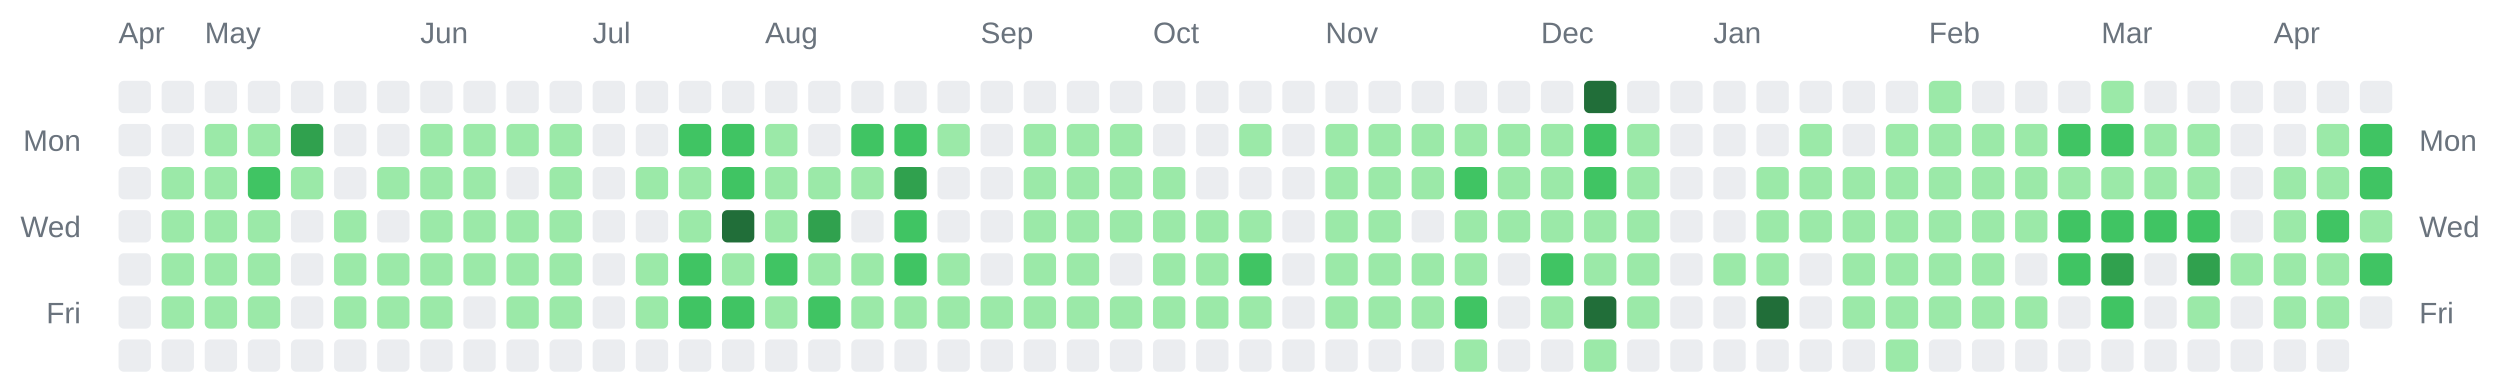
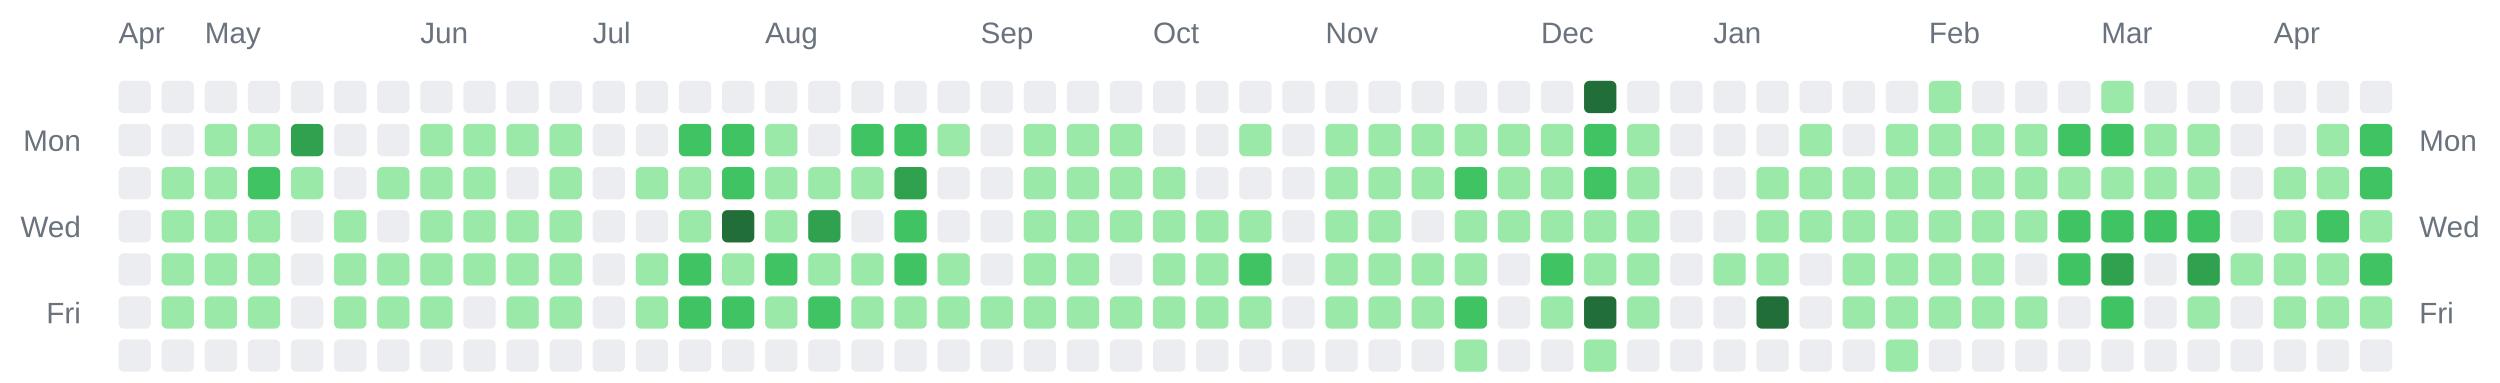
<svg xmlns="http://www.w3.org/2000/svg" width="928" height="142" viewBox="0 0 928 142" role="img" aria-label="Combined contributions calendar for donken and donken-lilly">
  <rect width="100%" height="100%" fill="transparent" /> // regular
  
  
  
  <text x="44" y="16" font-family="Arial, Helvetica, sans-serif" font-size="11" fill="#6a737d">Apr</text>
  <text x="76" y="16" font-family="Arial, Helvetica, sans-serif" font-size="11" fill="#6a737d">May</text>
  <text x="156" y="16" font-family="Arial, Helvetica, sans-serif" font-size="11" fill="#6a737d">Jun</text>
  <text x="220" y="16" font-family="Arial, Helvetica, sans-serif" font-size="11" fill="#6a737d">Jul</text>
  <text x="284" y="16" font-family="Arial, Helvetica, sans-serif" font-size="11" fill="#6a737d">Aug</text>
  <text x="364" y="16" font-family="Arial, Helvetica, sans-serif" font-size="11" fill="#6a737d">Sep</text>
  <text x="428" y="16" font-family="Arial, Helvetica, sans-serif" font-size="11" fill="#6a737d">Oct</text>
  <text x="492" y="16" font-family="Arial, Helvetica, sans-serif" font-size="11" fill="#6a737d">Nov</text>
  <text x="572" y="16" font-family="Arial, Helvetica, sans-serif" font-size="11" fill="#6a737d">Dec</text>
  <text x="636" y="16" font-family="Arial, Helvetica, sans-serif" font-size="11" fill="#6a737d">Jan</text>
  <text x="716" y="16" font-family="Arial, Helvetica, sans-serif" font-size="11" fill="#6a737d">Feb</text>
  <text x="780" y="16" font-family="Arial, Helvetica, sans-serif" font-size="11" fill="#6a737d">Mar</text>
  <text x="844" y="16" font-family="Arial, Helvetica, sans-serif" font-size="11" fill="#6a737d">Apr</text>
  <text x="30" y="56" text-anchor="end" font-family="Arial, Helvetica, sans-serif" font-size="11" fill="#6a737d">Mon</text>
  <text x="898" y="56" text-anchor="start" font-family="Arial, Helvetica, sans-serif" font-size="11" fill="#6a737d">Mon</text>
  <text x="30" y="88" text-anchor="end" font-family="Arial, Helvetica, sans-serif" font-size="11" fill="#6a737d">Wed</text>
  <text x="898" y="88" text-anchor="start" font-family="Arial, Helvetica, sans-serif" font-size="11" fill="#6a737d">Wed</text>
  <text x="30" y="120" text-anchor="end" font-family="Arial, Helvetica, sans-serif" font-size="11" fill="#6a737d">Fri</text>
  <text x="898" y="120" text-anchor="start" font-family="Arial, Helvetica, sans-serif" font-size="11" fill="#6a737d">Fri</text>
  <rect x="44" y="30" width="12" height="12" rx="2" ry="2" fill="#ebedf0" />
  <rect x="44" y="46" width="12" height="12" rx="2" ry="2" fill="#ebedf0" />
  <rect x="44" y="62" width="12" height="12" rx="2" ry="2" fill="#ebedf0" />
  <rect x="44" y="78" width="12" height="12" rx="2" ry="2" fill="#ebedf0" />
  <rect x="44" y="94" width="12" height="12" rx="2" ry="2" fill="#ebedf0" />
  <rect x="44" y="110" width="12" height="12" rx="2" ry="2" fill="#ebedf0" />
  <rect x="44" y="126" width="12" height="12" rx="2" ry="2" fill="#ebedf0" />
  <rect x="60" y="30" width="12" height="12" rx="2" ry="2" fill="#ebedf0" />
  <rect x="60" y="46" width="12" height="12" rx="2" ry="2" fill="#ebedf0" />
  <rect x="60" y="62" width="12" height="12" rx="2" ry="2" fill="#9be9a8" />
  <rect x="60" y="78" width="12" height="12" rx="2" ry="2" fill="#9be9a8" />
  <rect x="60" y="94" width="12" height="12" rx="2" ry="2" fill="#9be9a8" />
  <rect x="60" y="110" width="12" height="12" rx="2" ry="2" fill="#9be9a8" />
  <rect x="60" y="126" width="12" height="12" rx="2" ry="2" fill="#ebedf0" />
  <rect x="76" y="30" width="12" height="12" rx="2" ry="2" fill="#ebedf0" />
  <rect x="76" y="46" width="12" height="12" rx="2" ry="2" fill="#9be9a8" />
  <rect x="76" y="62" width="12" height="12" rx="2" ry="2" fill="#9be9a8" />
  <rect x="76" y="78" width="12" height="12" rx="2" ry="2" fill="#9be9a8" />
  <rect x="76" y="94" width="12" height="12" rx="2" ry="2" fill="#9be9a8" />
  <rect x="76" y="110" width="12" height="12" rx="2" ry="2" fill="#9be9a8" />
  <rect x="76" y="126" width="12" height="12" rx="2" ry="2" fill="#ebedf0" />
  <rect x="92" y="30" width="12" height="12" rx="2" ry="2" fill="#ebedf0" />
  <rect x="92" y="46" width="12" height="12" rx="2" ry="2" fill="#9be9a8" />
  <rect x="92" y="62" width="12" height="12" rx="2" ry="2" fill="#40c463" />
  <rect x="92" y="78" width="12" height="12" rx="2" ry="2" fill="#9be9a8" />
  <rect x="92" y="94" width="12" height="12" rx="2" ry="2" fill="#9be9a8" />
  <rect x="92" y="110" width="12" height="12" rx="2" ry="2" fill="#9be9a8" />
  <rect x="92" y="126" width="12" height="12" rx="2" ry="2" fill="#ebedf0" />
  <rect x="108" y="30" width="12" height="12" rx="2" ry="2" fill="#ebedf0" />
  <rect x="108" y="46" width="12" height="12" rx="2" ry="2" fill="#30a14e" />
  <rect x="108" y="62" width="12" height="12" rx="2" ry="2" fill="#9be9a8" />
  <rect x="108" y="78" width="12" height="12" rx="2" ry="2" fill="#ebedf0" />
  <rect x="108" y="94" width="12" height="12" rx="2" ry="2" fill="#ebedf0" />
  <rect x="108" y="110" width="12" height="12" rx="2" ry="2" fill="#ebedf0" />
  <rect x="108" y="126" width="12" height="12" rx="2" ry="2" fill="#ebedf0" />
  <rect x="124" y="30" width="12" height="12" rx="2" ry="2" fill="#ebedf0" />
  <rect x="124" y="46" width="12" height="12" rx="2" ry="2" fill="#ebedf0" />
  <rect x="124" y="62" width="12" height="12" rx="2" ry="2" fill="#ebedf0" />
  <rect x="124" y="78" width="12" height="12" rx="2" ry="2" fill="#9be9a8" />
  <rect x="124" y="94" width="12" height="12" rx="2" ry="2" fill="#9be9a8" />
  <rect x="124" y="110" width="12" height="12" rx="2" ry="2" fill="#9be9a8" />
  <rect x="124" y="126" width="12" height="12" rx="2" ry="2" fill="#ebedf0" />
  <rect x="140" y="30" width="12" height="12" rx="2" ry="2" fill="#ebedf0" />
  <rect x="140" y="46" width="12" height="12" rx="2" ry="2" fill="#ebedf0" />
  <rect x="140" y="62" width="12" height="12" rx="2" ry="2" fill="#9be9a8" />
  <rect x="140" y="78" width="12" height="12" rx="2" ry="2" fill="#ebedf0" />
  <rect x="140" y="94" width="12" height="12" rx="2" ry="2" fill="#9be9a8" />
  <rect x="140" y="110" width="12" height="12" rx="2" ry="2" fill="#9be9a8" />
  <rect x="140" y="126" width="12" height="12" rx="2" ry="2" fill="#ebedf0" />
  <rect x="156" y="30" width="12" height="12" rx="2" ry="2" fill="#ebedf0" />
  <rect x="156" y="46" width="12" height="12" rx="2" ry="2" fill="#9be9a8" />
  <rect x="156" y="62" width="12" height="12" rx="2" ry="2" fill="#9be9a8" />
  <rect x="156" y="78" width="12" height="12" rx="2" ry="2" fill="#9be9a8" />
  <rect x="156" y="94" width="12" height="12" rx="2" ry="2" fill="#9be9a8" />
  <rect x="156" y="110" width="12" height="12" rx="2" ry="2" fill="#9be9a8" />
  <rect x="156" y="126" width="12" height="12" rx="2" ry="2" fill="#ebedf0" />
  <rect x="172" y="30" width="12" height="12" rx="2" ry="2" fill="#ebedf0" />
  <rect x="172" y="46" width="12" height="12" rx="2" ry="2" fill="#9be9a8" />
  <rect x="172" y="62" width="12" height="12" rx="2" ry="2" fill="#9be9a8" />
  <rect x="172" y="78" width="12" height="12" rx="2" ry="2" fill="#9be9a8" />
  <rect x="172" y="94" width="12" height="12" rx="2" ry="2" fill="#9be9a8" />
  <rect x="172" y="110" width="12" height="12" rx="2" ry="2" fill="#ebedf0" />
  <rect x="172" y="126" width="12" height="12" rx="2" ry="2" fill="#ebedf0" />
  <rect x="188" y="30" width="12" height="12" rx="2" ry="2" fill="#ebedf0" />
  <rect x="188" y="46" width="12" height="12" rx="2" ry="2" fill="#9be9a8" />
  <rect x="188" y="62" width="12" height="12" rx="2" ry="2" fill="#ebedf0" />
  <rect x="188" y="78" width="12" height="12" rx="2" ry="2" fill="#9be9a8" />
  <rect x="188" y="94" width="12" height="12" rx="2" ry="2" fill="#9be9a8" />
  <rect x="188" y="110" width="12" height="12" rx="2" ry="2" fill="#9be9a8" />
  <rect x="188" y="126" width="12" height="12" rx="2" ry="2" fill="#ebedf0" />
  <rect x="204" y="30" width="12" height="12" rx="2" ry="2" fill="#ebedf0" />
  <rect x="204" y="46" width="12" height="12" rx="2" ry="2" fill="#9be9a8" />
  <rect x="204" y="62" width="12" height="12" rx="2" ry="2" fill="#9be9a8" />
  <rect x="204" y="78" width="12" height="12" rx="2" ry="2" fill="#9be9a8" />
  <rect x="204" y="94" width="12" height="12" rx="2" ry="2" fill="#9be9a8" />
  <rect x="204" y="110" width="12" height="12" rx="2" ry="2" fill="#9be9a8" />
  <rect x="204" y="126" width="12" height="12" rx="2" ry="2" fill="#ebedf0" />
  <rect x="220" y="30" width="12" height="12" rx="2" ry="2" fill="#ebedf0" />
  <rect x="220" y="46" width="12" height="12" rx="2" ry="2" fill="#ebedf0" />
  <rect x="220" y="62" width="12" height="12" rx="2" ry="2" fill="#ebedf0" />
  <rect x="220" y="78" width="12" height="12" rx="2" ry="2" fill="#ebedf0" />
  <rect x="220" y="94" width="12" height="12" rx="2" ry="2" fill="#ebedf0" />
  <rect x="220" y="110" width="12" height="12" rx="2" ry="2" fill="#ebedf0" />
  <rect x="220" y="126" width="12" height="12" rx="2" ry="2" fill="#ebedf0" />
  <rect x="236" y="30" width="12" height="12" rx="2" ry="2" fill="#ebedf0" />
  <rect x="236" y="46" width="12" height="12" rx="2" ry="2" fill="#ebedf0" />
  <rect x="236" y="62" width="12" height="12" rx="2" ry="2" fill="#9be9a8" />
  <rect x="236" y="78" width="12" height="12" rx="2" ry="2" fill="#ebedf0" />
  <rect x="236" y="94" width="12" height="12" rx="2" ry="2" fill="#9be9a8" />
  <rect x="236" y="110" width="12" height="12" rx="2" ry="2" fill="#9be9a8" />
  <rect x="236" y="126" width="12" height="12" rx="2" ry="2" fill="#ebedf0" />
  <rect x="252" y="30" width="12" height="12" rx="2" ry="2" fill="#ebedf0" />
  <rect x="252" y="46" width="12" height="12" rx="2" ry="2" fill="#40c463" />
  <rect x="252" y="62" width="12" height="12" rx="2" ry="2" fill="#9be9a8" />
  <rect x="252" y="78" width="12" height="12" rx="2" ry="2" fill="#9be9a8" />
  <rect x="252" y="94" width="12" height="12" rx="2" ry="2" fill="#40c463" />
  <rect x="252" y="110" width="12" height="12" rx="2" ry="2" fill="#40c463" />
  <rect x="252" y="126" width="12" height="12" rx="2" ry="2" fill="#ebedf0" />
  <rect x="268" y="30" width="12" height="12" rx="2" ry="2" fill="#ebedf0" />
  <rect x="268" y="46" width="12" height="12" rx="2" ry="2" fill="#40c463" />
  <rect x="268" y="62" width="12" height="12" rx="2" ry="2" fill="#40c463" />
  <rect x="268" y="78" width="12" height="12" rx="2" ry="2" fill="#216e39" />
  <rect x="268" y="94" width="12" height="12" rx="2" ry="2" fill="#9be9a8" />
  <rect x="268" y="110" width="12" height="12" rx="2" ry="2" fill="#40c463" />
  <rect x="268" y="126" width="12" height="12" rx="2" ry="2" fill="#ebedf0" />
  <rect x="284" y="30" width="12" height="12" rx="2" ry="2" fill="#ebedf0" />
  <rect x="284" y="46" width="12" height="12" rx="2" ry="2" fill="#9be9a8" />
  <rect x="284" y="62" width="12" height="12" rx="2" ry="2" fill="#9be9a8" />
  <rect x="284" y="78" width="12" height="12" rx="2" ry="2" fill="#9be9a8" />
  <rect x="284" y="94" width="12" height="12" rx="2" ry="2" fill="#40c463" />
  <rect x="284" y="110" width="12" height="12" rx="2" ry="2" fill="#9be9a8" />
  <rect x="284" y="126" width="12" height="12" rx="2" ry="2" fill="#ebedf0" />
  <rect x="300" y="30" width="12" height="12" rx="2" ry="2" fill="#ebedf0" />
  <rect x="300" y="46" width="12" height="12" rx="2" ry="2" fill="#ebedf0" />
  <rect x="300" y="62" width="12" height="12" rx="2" ry="2" fill="#9be9a8" />
  <rect x="300" y="78" width="12" height="12" rx="2" ry="2" fill="#30a14e" />
  <rect x="300" y="94" width="12" height="12" rx="2" ry="2" fill="#9be9a8" />
  <rect x="300" y="110" width="12" height="12" rx="2" ry="2" fill="#40c463" />
  <rect x="300" y="126" width="12" height="12" rx="2" ry="2" fill="#ebedf0" />
  <rect x="316" y="30" width="12" height="12" rx="2" ry="2" fill="#ebedf0" />
  <rect x="316" y="46" width="12" height="12" rx="2" ry="2" fill="#40c463" />
  <rect x="316" y="62" width="12" height="12" rx="2" ry="2" fill="#9be9a8" />
  <rect x="316" y="78" width="12" height="12" rx="2" ry="2" fill="#ebedf0" />
  <rect x="316" y="94" width="12" height="12" rx="2" ry="2" fill="#9be9a8" />
  <rect x="316" y="110" width="12" height="12" rx="2" ry="2" fill="#9be9a8" />
  <rect x="316" y="126" width="12" height="12" rx="2" ry="2" fill="#ebedf0" />
  <rect x="332" y="30" width="12" height="12" rx="2" ry="2" fill="#ebedf0" />
  <rect x="332" y="46" width="12" height="12" rx="2" ry="2" fill="#40c463" />
  <rect x="332" y="62" width="12" height="12" rx="2" ry="2" fill="#30a14e" />
  <rect x="332" y="78" width="12" height="12" rx="2" ry="2" fill="#40c463" />
  <rect x="332" y="94" width="12" height="12" rx="2" ry="2" fill="#40c463" />
  <rect x="332" y="110" width="12" height="12" rx="2" ry="2" fill="#9be9a8" />
  <rect x="332" y="126" width="12" height="12" rx="2" ry="2" fill="#ebedf0" />
  <rect x="348" y="30" width="12" height="12" rx="2" ry="2" fill="#ebedf0" />
  <rect x="348" y="46" width="12" height="12" rx="2" ry="2" fill="#9be9a8" />
  <rect x="348" y="62" width="12" height="12" rx="2" ry="2" fill="#ebedf0" />
  <rect x="348" y="78" width="12" height="12" rx="2" ry="2" fill="#ebedf0" />
  <rect x="348" y="94" width="12" height="12" rx="2" ry="2" fill="#9be9a8" />
  <rect x="348" y="110" width="12" height="12" rx="2" ry="2" fill="#9be9a8" />
  <rect x="348" y="126" width="12" height="12" rx="2" ry="2" fill="#ebedf0" />
  <rect x="364" y="30" width="12" height="12" rx="2" ry="2" fill="#ebedf0" />
  <rect x="364" y="46" width="12" height="12" rx="2" ry="2" fill="#ebedf0" />
  <rect x="364" y="62" width="12" height="12" rx="2" ry="2" fill="#ebedf0" />
  <rect x="364" y="78" width="12" height="12" rx="2" ry="2" fill="#ebedf0" />
  <rect x="364" y="94" width="12" height="12" rx="2" ry="2" fill="#ebedf0" />
  <rect x="364" y="110" width="12" height="12" rx="2" ry="2" fill="#9be9a8" />
  <rect x="364" y="126" width="12" height="12" rx="2" ry="2" fill="#ebedf0" />
  <rect x="380" y="30" width="12" height="12" rx="2" ry="2" fill="#ebedf0" />
  <rect x="380" y="46" width="12" height="12" rx="2" ry="2" fill="#9be9a8" />
  <rect x="380" y="62" width="12" height="12" rx="2" ry="2" fill="#9be9a8" />
  <rect x="380" y="78" width="12" height="12" rx="2" ry="2" fill="#9be9a8" />
  <rect x="380" y="94" width="12" height="12" rx="2" ry="2" fill="#9be9a8" />
  <rect x="380" y="110" width="12" height="12" rx="2" ry="2" fill="#9be9a8" />
  <rect x="380" y="126" width="12" height="12" rx="2" ry="2" fill="#ebedf0" />
  <rect x="396" y="30" width="12" height="12" rx="2" ry="2" fill="#ebedf0" />
  <rect x="396" y="46" width="12" height="12" rx="2" ry="2" fill="#9be9a8" />
  <rect x="396" y="62" width="12" height="12" rx="2" ry="2" fill="#9be9a8" />
  <rect x="396" y="78" width="12" height="12" rx="2" ry="2" fill="#9be9a8" />
  <rect x="396" y="94" width="12" height="12" rx="2" ry="2" fill="#9be9a8" />
  <rect x="396" y="110" width="12" height="12" rx="2" ry="2" fill="#9be9a8" />
  <rect x="396" y="126" width="12" height="12" rx="2" ry="2" fill="#ebedf0" />
  <rect x="412" y="30" width="12" height="12" rx="2" ry="2" fill="#ebedf0" />
  <rect x="412" y="46" width="12" height="12" rx="2" ry="2" fill="#9be9a8" />
  <rect x="412" y="62" width="12" height="12" rx="2" ry="2" fill="#9be9a8" />
  <rect x="412" y="78" width="12" height="12" rx="2" ry="2" fill="#9be9a8" />
  <rect x="412" y="94" width="12" height="12" rx="2" ry="2" fill="#ebedf0" />
  <rect x="412" y="110" width="12" height="12" rx="2" ry="2" fill="#9be9a8" />
  <rect x="412" y="126" width="12" height="12" rx="2" ry="2" fill="#ebedf0" />
  <rect x="428" y="30" width="12" height="12" rx="2" ry="2" fill="#ebedf0" />
  <rect x="428" y="46" width="12" height="12" rx="2" ry="2" fill="#ebedf0" />
  <rect x="428" y="62" width="12" height="12" rx="2" ry="2" fill="#9be9a8" />
  <rect x="428" y="78" width="12" height="12" rx="2" ry="2" fill="#9be9a8" />
  <rect x="428" y="94" width="12" height="12" rx="2" ry="2" fill="#9be9a8" />
  <rect x="428" y="110" width="12" height="12" rx="2" ry="2" fill="#9be9a8" />
  <rect x="428" y="126" width="12" height="12" rx="2" ry="2" fill="#ebedf0" />
  <rect x="444" y="30" width="12" height="12" rx="2" ry="2" fill="#ebedf0" />
  <rect x="444" y="46" width="12" height="12" rx="2" ry="2" fill="#ebedf0" />
  <rect x="444" y="62" width="12" height="12" rx="2" ry="2" fill="#ebedf0" />
  <rect x="444" y="78" width="12" height="12" rx="2" ry="2" fill="#9be9a8" />
  <rect x="444" y="94" width="12" height="12" rx="2" ry="2" fill="#9be9a8" />
  <rect x="444" y="110" width="12" height="12" rx="2" ry="2" fill="#9be9a8" />
  <rect x="444" y="126" width="12" height="12" rx="2" ry="2" fill="#ebedf0" />
  <rect x="460" y="30" width="12" height="12" rx="2" ry="2" fill="#ebedf0" />
  <rect x="460" y="46" width="12" height="12" rx="2" ry="2" fill="#9be9a8" />
  <rect x="460" y="62" width="12" height="12" rx="2" ry="2" fill="#ebedf0" />
  <rect x="460" y="78" width="12" height="12" rx="2" ry="2" fill="#9be9a8" />
  <rect x="460" y="94" width="12" height="12" rx="2" ry="2" fill="#40c463" />
  <rect x="460" y="110" width="12" height="12" rx="2" ry="2" fill="#9be9a8" />
  <rect x="460" y="126" width="12" height="12" rx="2" ry="2" fill="#ebedf0" />
  <rect x="476" y="30" width="12" height="12" rx="2" ry="2" fill="#ebedf0" />
  <rect x="476" y="46" width="12" height="12" rx="2" ry="2" fill="#ebedf0" />
  <rect x="476" y="62" width="12" height="12" rx="2" ry="2" fill="#ebedf0" />
  <rect x="476" y="78" width="12" height="12" rx="2" ry="2" fill="#ebedf0" />
  <rect x="476" y="94" width="12" height="12" rx="2" ry="2" fill="#ebedf0" />
  <rect x="476" y="110" width="12" height="12" rx="2" ry="2" fill="#ebedf0" />
  <rect x="476" y="126" width="12" height="12" rx="2" ry="2" fill="#ebedf0" />
  <rect x="492" y="30" width="12" height="12" rx="2" ry="2" fill="#ebedf0" />
  <rect x="492" y="46" width="12" height="12" rx="2" ry="2" fill="#9be9a8" />
  <rect x="492" y="62" width="12" height="12" rx="2" ry="2" fill="#9be9a8" />
  <rect x="492" y="78" width="12" height="12" rx="2" ry="2" fill="#9be9a8" />
  <rect x="492" y="94" width="12" height="12" rx="2" ry="2" fill="#9be9a8" />
  <rect x="492" y="110" width="12" height="12" rx="2" ry="2" fill="#9be9a8" />
  <rect x="492" y="126" width="12" height="12" rx="2" ry="2" fill="#ebedf0" />
  <rect x="508" y="30" width="12" height="12" rx="2" ry="2" fill="#ebedf0" />
  <rect x="508" y="46" width="12" height="12" rx="2" ry="2" fill="#9be9a8" />
  <rect x="508" y="62" width="12" height="12" rx="2" ry="2" fill="#9be9a8" />
  <rect x="508" y="78" width="12" height="12" rx="2" ry="2" fill="#9be9a8" />
  <rect x="508" y="94" width="12" height="12" rx="2" ry="2" fill="#9be9a8" />
  <rect x="508" y="110" width="12" height="12" rx="2" ry="2" fill="#9be9a8" />
  <rect x="508" y="126" width="12" height="12" rx="2" ry="2" fill="#ebedf0" />
  <rect x="524" y="30" width="12" height="12" rx="2" ry="2" fill="#ebedf0" />
  <rect x="524" y="46" width="12" height="12" rx="2" ry="2" fill="#9be9a8" />
  <rect x="524" y="62" width="12" height="12" rx="2" ry="2" fill="#9be9a8" />
  <rect x="524" y="78" width="12" height="12" rx="2" ry="2" fill="#ebedf0" />
  <rect x="524" y="94" width="12" height="12" rx="2" ry="2" fill="#9be9a8" />
  <rect x="524" y="110" width="12" height="12" rx="2" ry="2" fill="#9be9a8" />
  <rect x="524" y="126" width="12" height="12" rx="2" ry="2" fill="#ebedf0" />
  <rect x="540" y="30" width="12" height="12" rx="2" ry="2" fill="#ebedf0" />
  <rect x="540" y="46" width="12" height="12" rx="2" ry="2" fill="#9be9a8" />
  <rect x="540" y="62" width="12" height="12" rx="2" ry="2" fill="#40c463" />
  <rect x="540" y="78" width="12" height="12" rx="2" ry="2" fill="#9be9a8" />
  <rect x="540" y="94" width="12" height="12" rx="2" ry="2" fill="#9be9a8" />
  <rect x="540" y="110" width="12" height="12" rx="2" ry="2" fill="#40c463" />
  <rect x="540" y="126" width="12" height="12" rx="2" ry="2" fill="#9be9a8" />
  <rect x="556" y="30" width="12" height="12" rx="2" ry="2" fill="#ebedf0" />
  <rect x="556" y="46" width="12" height="12" rx="2" ry="2" fill="#9be9a8" />
  <rect x="556" y="62" width="12" height="12" rx="2" ry="2" fill="#9be9a8" />
  <rect x="556" y="78" width="12" height="12" rx="2" ry="2" fill="#9be9a8" />
  <rect x="556" y="94" width="12" height="12" rx="2" ry="2" fill="#ebedf0" />
  <rect x="556" y="110" width="12" height="12" rx="2" ry="2" fill="#ebedf0" />
  <rect x="556" y="126" width="12" height="12" rx="2" ry="2" fill="#ebedf0" />
  <rect x="572" y="30" width="12" height="12" rx="2" ry="2" fill="#ebedf0" />
  <rect x="572" y="46" width="12" height="12" rx="2" ry="2" fill="#9be9a8" />
  <rect x="572" y="62" width="12" height="12" rx="2" ry="2" fill="#9be9a8" />
  <rect x="572" y="78" width="12" height="12" rx="2" ry="2" fill="#9be9a8" />
  <rect x="572" y="94" width="12" height="12" rx="2" ry="2" fill="#40c463" />
  <rect x="572" y="110" width="12" height="12" rx="2" ry="2" fill="#9be9a8" />
  <rect x="572" y="126" width="12" height="12" rx="2" ry="2" fill="#ebedf0" />
  <rect x="588" y="30" width="12" height="12" rx="2" ry="2" fill="#216e39" />
  <rect x="588" y="46" width="12" height="12" rx="2" ry="2" fill="#40c463" />
  <rect x="588" y="62" width="12" height="12" rx="2" ry="2" fill="#40c463" />
  <rect x="588" y="78" width="12" height="12" rx="2" ry="2" fill="#9be9a8" />
  <rect x="588" y="94" width="12" height="12" rx="2" ry="2" fill="#9be9a8" />
  <rect x="588" y="110" width="12" height="12" rx="2" ry="2" fill="#216e39" />
  <rect x="588" y="126" width="12" height="12" rx="2" ry="2" fill="#9be9a8" />
  <rect x="604" y="30" width="12" height="12" rx="2" ry="2" fill="#ebedf0" />
  <rect x="604" y="46" width="12" height="12" rx="2" ry="2" fill="#9be9a8" />
  <rect x="604" y="62" width="12" height="12" rx="2" ry="2" fill="#9be9a8" />
  <rect x="604" y="78" width="12" height="12" rx="2" ry="2" fill="#9be9a8" />
  <rect x="604" y="94" width="12" height="12" rx="2" ry="2" fill="#9be9a8" />
  <rect x="604" y="110" width="12" height="12" rx="2" ry="2" fill="#9be9a8" />
  <rect x="604" y="126" width="12" height="12" rx="2" ry="2" fill="#ebedf0" />
  <rect x="620" y="30" width="12" height="12" rx="2" ry="2" fill="#ebedf0" />
  <rect x="620" y="46" width="12" height="12" rx="2" ry="2" fill="#ebedf0" />
  <rect x="620" y="62" width="12" height="12" rx="2" ry="2" fill="#ebedf0" />
  <rect x="620" y="78" width="12" height="12" rx="2" ry="2" fill="#ebedf0" />
  <rect x="620" y="94" width="12" height="12" rx="2" ry="2" fill="#ebedf0" />
  <rect x="620" y="110" width="12" height="12" rx="2" ry="2" fill="#ebedf0" />
  <rect x="620" y="126" width="12" height="12" rx="2" ry="2" fill="#ebedf0" />
  <rect x="636" y="30" width="12" height="12" rx="2" ry="2" fill="#ebedf0" />
  <rect x="636" y="46" width="12" height="12" rx="2" ry="2" fill="#ebedf0" />
  <rect x="636" y="62" width="12" height="12" rx="2" ry="2" fill="#ebedf0" />
  <rect x="636" y="78" width="12" height="12" rx="2" ry="2" fill="#ebedf0" />
  <rect x="636" y="94" width="12" height="12" rx="2" ry="2" fill="#9be9a8" />
  <rect x="636" y="110" width="12" height="12" rx="2" ry="2" fill="#ebedf0" />
  <rect x="636" y="126" width="12" height="12" rx="2" ry="2" fill="#ebedf0" />
  <rect x="652" y="30" width="12" height="12" rx="2" ry="2" fill="#ebedf0" />
  <rect x="652" y="46" width="12" height="12" rx="2" ry="2" fill="#ebedf0" />
  <rect x="652" y="62" width="12" height="12" rx="2" ry="2" fill="#9be9a8" />
  <rect x="652" y="78" width="12" height="12" rx="2" ry="2" fill="#9be9a8" />
  <rect x="652" y="94" width="12" height="12" rx="2" ry="2" fill="#9be9a8" />
  <rect x="652" y="110" width="12" height="12" rx="2" ry="2" fill="#216e39" />
  <rect x="652" y="126" width="12" height="12" rx="2" ry="2" fill="#ebedf0" />
  <rect x="668" y="30" width="12" height="12" rx="2" ry="2" fill="#ebedf0" />
  <rect x="668" y="46" width="12" height="12" rx="2" ry="2" fill="#9be9a8" />
  <rect x="668" y="62" width="12" height="12" rx="2" ry="2" fill="#9be9a8" />
  <rect x="668" y="78" width="12" height="12" rx="2" ry="2" fill="#9be9a8" />
  <rect x="668" y="94" width="12" height="12" rx="2" ry="2" fill="#ebedf0" />
  <rect x="668" y="110" width="12" height="12" rx="2" ry="2" fill="#ebedf0" />
  <rect x="668" y="126" width="12" height="12" rx="2" ry="2" fill="#ebedf0" />
  <rect x="684" y="30" width="12" height="12" rx="2" ry="2" fill="#ebedf0" />
  <rect x="684" y="46" width="12" height="12" rx="2" ry="2" fill="#ebedf0" />
  <rect x="684" y="62" width="12" height="12" rx="2" ry="2" fill="#9be9a8" />
  <rect x="684" y="78" width="12" height="12" rx="2" ry="2" fill="#9be9a8" />
  <rect x="684" y="94" width="12" height="12" rx="2" ry="2" fill="#9be9a8" />
  <rect x="684" y="110" width="12" height="12" rx="2" ry="2" fill="#9be9a8" />
  <rect x="684" y="126" width="12" height="12" rx="2" ry="2" fill="#ebedf0" />
  <rect x="700" y="30" width="12" height="12" rx="2" ry="2" fill="#ebedf0" />
  <rect x="700" y="46" width="12" height="12" rx="2" ry="2" fill="#9be9a8" />
  <rect x="700" y="62" width="12" height="12" rx="2" ry="2" fill="#9be9a8" />
  <rect x="700" y="78" width="12" height="12" rx="2" ry="2" fill="#9be9a8" />
  <rect x="700" y="94" width="12" height="12" rx="2" ry="2" fill="#9be9a8" />
  <rect x="700" y="110" width="12" height="12" rx="2" ry="2" fill="#9be9a8" />
  <rect x="700" y="126" width="12" height="12" rx="2" ry="2" fill="#9be9a8" />
  <rect x="716" y="30" width="12" height="12" rx="2" ry="2" fill="#9be9a8" />
  <rect x="716" y="46" width="12" height="12" rx="2" ry="2" fill="#9be9a8" />
  <rect x="716" y="62" width="12" height="12" rx="2" ry="2" fill="#9be9a8" />
  <rect x="716" y="78" width="12" height="12" rx="2" ry="2" fill="#9be9a8" />
  <rect x="716" y="94" width="12" height="12" rx="2" ry="2" fill="#9be9a8" />
  <rect x="716" y="110" width="12" height="12" rx="2" ry="2" fill="#9be9a8" />
  <rect x="716" y="126" width="12" height="12" rx="2" ry="2" fill="#ebedf0" />
  <rect x="732" y="30" width="12" height="12" rx="2" ry="2" fill="#ebedf0" />
  <rect x="732" y="46" width="12" height="12" rx="2" ry="2" fill="#9be9a8" />
  <rect x="732" y="62" width="12" height="12" rx="2" ry="2" fill="#9be9a8" />
  <rect x="732" y="78" width="12" height="12" rx="2" ry="2" fill="#9be9a8" />
  <rect x="732" y="94" width="12" height="12" rx="2" ry="2" fill="#9be9a8" />
  <rect x="732" y="110" width="12" height="12" rx="2" ry="2" fill="#9be9a8" />
  <rect x="732" y="126" width="12" height="12" rx="2" ry="2" fill="#ebedf0" />
  <rect x="748" y="30" width="12" height="12" rx="2" ry="2" fill="#ebedf0" />
  <rect x="748" y="46" width="12" height="12" rx="2" ry="2" fill="#9be9a8" />
  <rect x="748" y="62" width="12" height="12" rx="2" ry="2" fill="#9be9a8" />
  <rect x="748" y="78" width="12" height="12" rx="2" ry="2" fill="#9be9a8" />
  <rect x="748" y="94" width="12" height="12" rx="2" ry="2" fill="#ebedf0" />
  <rect x="748" y="110" width="12" height="12" rx="2" ry="2" fill="#9be9a8" />
  <rect x="748" y="126" width="12" height="12" rx="2" ry="2" fill="#ebedf0" />
  <rect x="764" y="30" width="12" height="12" rx="2" ry="2" fill="#ebedf0" />
  <rect x="764" y="46" width="12" height="12" rx="2" ry="2" fill="#40c463" />
  <rect x="764" y="62" width="12" height="12" rx="2" ry="2" fill="#9be9a8" />
  <rect x="764" y="78" width="12" height="12" rx="2" ry="2" fill="#40c463" />
  <rect x="764" y="94" width="12" height="12" rx="2" ry="2" fill="#40c463" />
  <rect x="764" y="110" width="12" height="12" rx="2" ry="2" fill="#ebedf0" />
  <rect x="764" y="126" width="12" height="12" rx="2" ry="2" fill="#ebedf0" />
  <rect x="780" y="30" width="12" height="12" rx="2" ry="2" fill="#9be9a8" />
  <rect x="780" y="46" width="12" height="12" rx="2" ry="2" fill="#40c463" />
  <rect x="780" y="62" width="12" height="12" rx="2" ry="2" fill="#9be9a8" />
  <rect x="780" y="78" width="12" height="12" rx="2" ry="2" fill="#40c463" />
  <rect x="780" y="94" width="12" height="12" rx="2" ry="2" fill="#30a14e" />
  <rect x="780" y="110" width="12" height="12" rx="2" ry="2" fill="#40c463" />
  <rect x="780" y="126" width="12" height="12" rx="2" ry="2" fill="#ebedf0" />
  <rect x="796" y="30" width="12" height="12" rx="2" ry="2" fill="#ebedf0" />
  <rect x="796" y="46" width="12" height="12" rx="2" ry="2" fill="#9be9a8" />
  <rect x="796" y="62" width="12" height="12" rx="2" ry="2" fill="#9be9a8" />
  <rect x="796" y="78" width="12" height="12" rx="2" ry="2" fill="#40c463" />
  <rect x="796" y="94" width="12" height="12" rx="2" ry="2" fill="#ebedf0" />
  <rect x="796" y="110" width="12" height="12" rx="2" ry="2" fill="#ebedf0" />
  <rect x="796" y="126" width="12" height="12" rx="2" ry="2" fill="#ebedf0" />
  <rect x="812" y="30" width="12" height="12" rx="2" ry="2" fill="#ebedf0" />
  <rect x="812" y="46" width="12" height="12" rx="2" ry="2" fill="#9be9a8" />
  <rect x="812" y="62" width="12" height="12" rx="2" ry="2" fill="#9be9a8" />
  <rect x="812" y="78" width="12" height="12" rx="2" ry="2" fill="#40c463" />
  <rect x="812" y="94" width="12" height="12" rx="2" ry="2" fill="#30a14e" />
  <rect x="812" y="110" width="12" height="12" rx="2" ry="2" fill="#9be9a8" />
  <rect x="812" y="126" width="12" height="12" rx="2" ry="2" fill="#ebedf0" />
  <rect x="828" y="30" width="12" height="12" rx="2" ry="2" fill="#ebedf0" />
  <rect x="828" y="46" width="12" height="12" rx="2" ry="2" fill="#ebedf0" />
  <rect x="828" y="62" width="12" height="12" rx="2" ry="2" fill="#ebedf0" />
  <rect x="828" y="78" width="12" height="12" rx="2" ry="2" fill="#ebedf0" />
  <rect x="828" y="94" width="12" height="12" rx="2" ry="2" fill="#9be9a8" />
  <rect x="828" y="110" width="12" height="12" rx="2" ry="2" fill="#ebedf0" />
  <rect x="828" y="126" width="12" height="12" rx="2" ry="2" fill="#ebedf0" />
  <rect x="844" y="30" width="12" height="12" rx="2" ry="2" fill="#ebedf0" />
  <rect x="844" y="46" width="12" height="12" rx="2" ry="2" fill="#ebedf0" />
  <rect x="844" y="62" width="12" height="12" rx="2" ry="2" fill="#9be9a8" />
  <rect x="844" y="78" width="12" height="12" rx="2" ry="2" fill="#9be9a8" />
  <rect x="844" y="94" width="12" height="12" rx="2" ry="2" fill="#9be9a8" />
  <rect x="844" y="110" width="12" height="12" rx="2" ry="2" fill="#9be9a8" />
  <rect x="844" y="126" width="12" height="12" rx="2" ry="2" fill="#ebedf0" />
  <rect x="860" y="30" width="12" height="12" rx="2" ry="2" fill="#ebedf0" />
  <rect x="860" y="46" width="12" height="12" rx="2" ry="2" fill="#9be9a8" />
  <rect x="860" y="62" width="12" height="12" rx="2" ry="2" fill="#9be9a8" />
  <rect x="860" y="78" width="12" height="12" rx="2" ry="2" fill="#40c463" />
  <rect x="860" y="94" width="12" height="12" rx="2" ry="2" fill="#9be9a8" />
  <rect x="860" y="110" width="12" height="12" rx="2" ry="2" fill="#9be9a8" />
  <rect x="860" y="126" width="12" height="12" rx="2" ry="2" fill="#ebedf0" />
  <rect x="876" y="30" width="12" height="12" rx="2" ry="2" fill="#ebedf0" />
  <rect x="876" y="46" width="12" height="12" rx="2" ry="2" fill="#40c463" />
  <rect x="876" y="62" width="12" height="12" rx="2" ry="2" fill="#40c463" />
  <rect x="876" y="78" width="12" height="12" rx="2" ry="2" fill="#9be9a8" />
  <rect x="876" y="94" width="12" height="12" rx="2" ry="2" fill="#40c463" />
-   <rect x="876" y="110" width="12" height="12" rx="2" ry="2" fill="#ebedf0" />
+   <rect x="876" y="110" width="12" height="12" rx="2" ry="2" fill="#9be9a8" />
+   <rect x="876" y="126" width="12" height="12" rx="2" ry="2" fill="#ebedf0" />
</svg>
